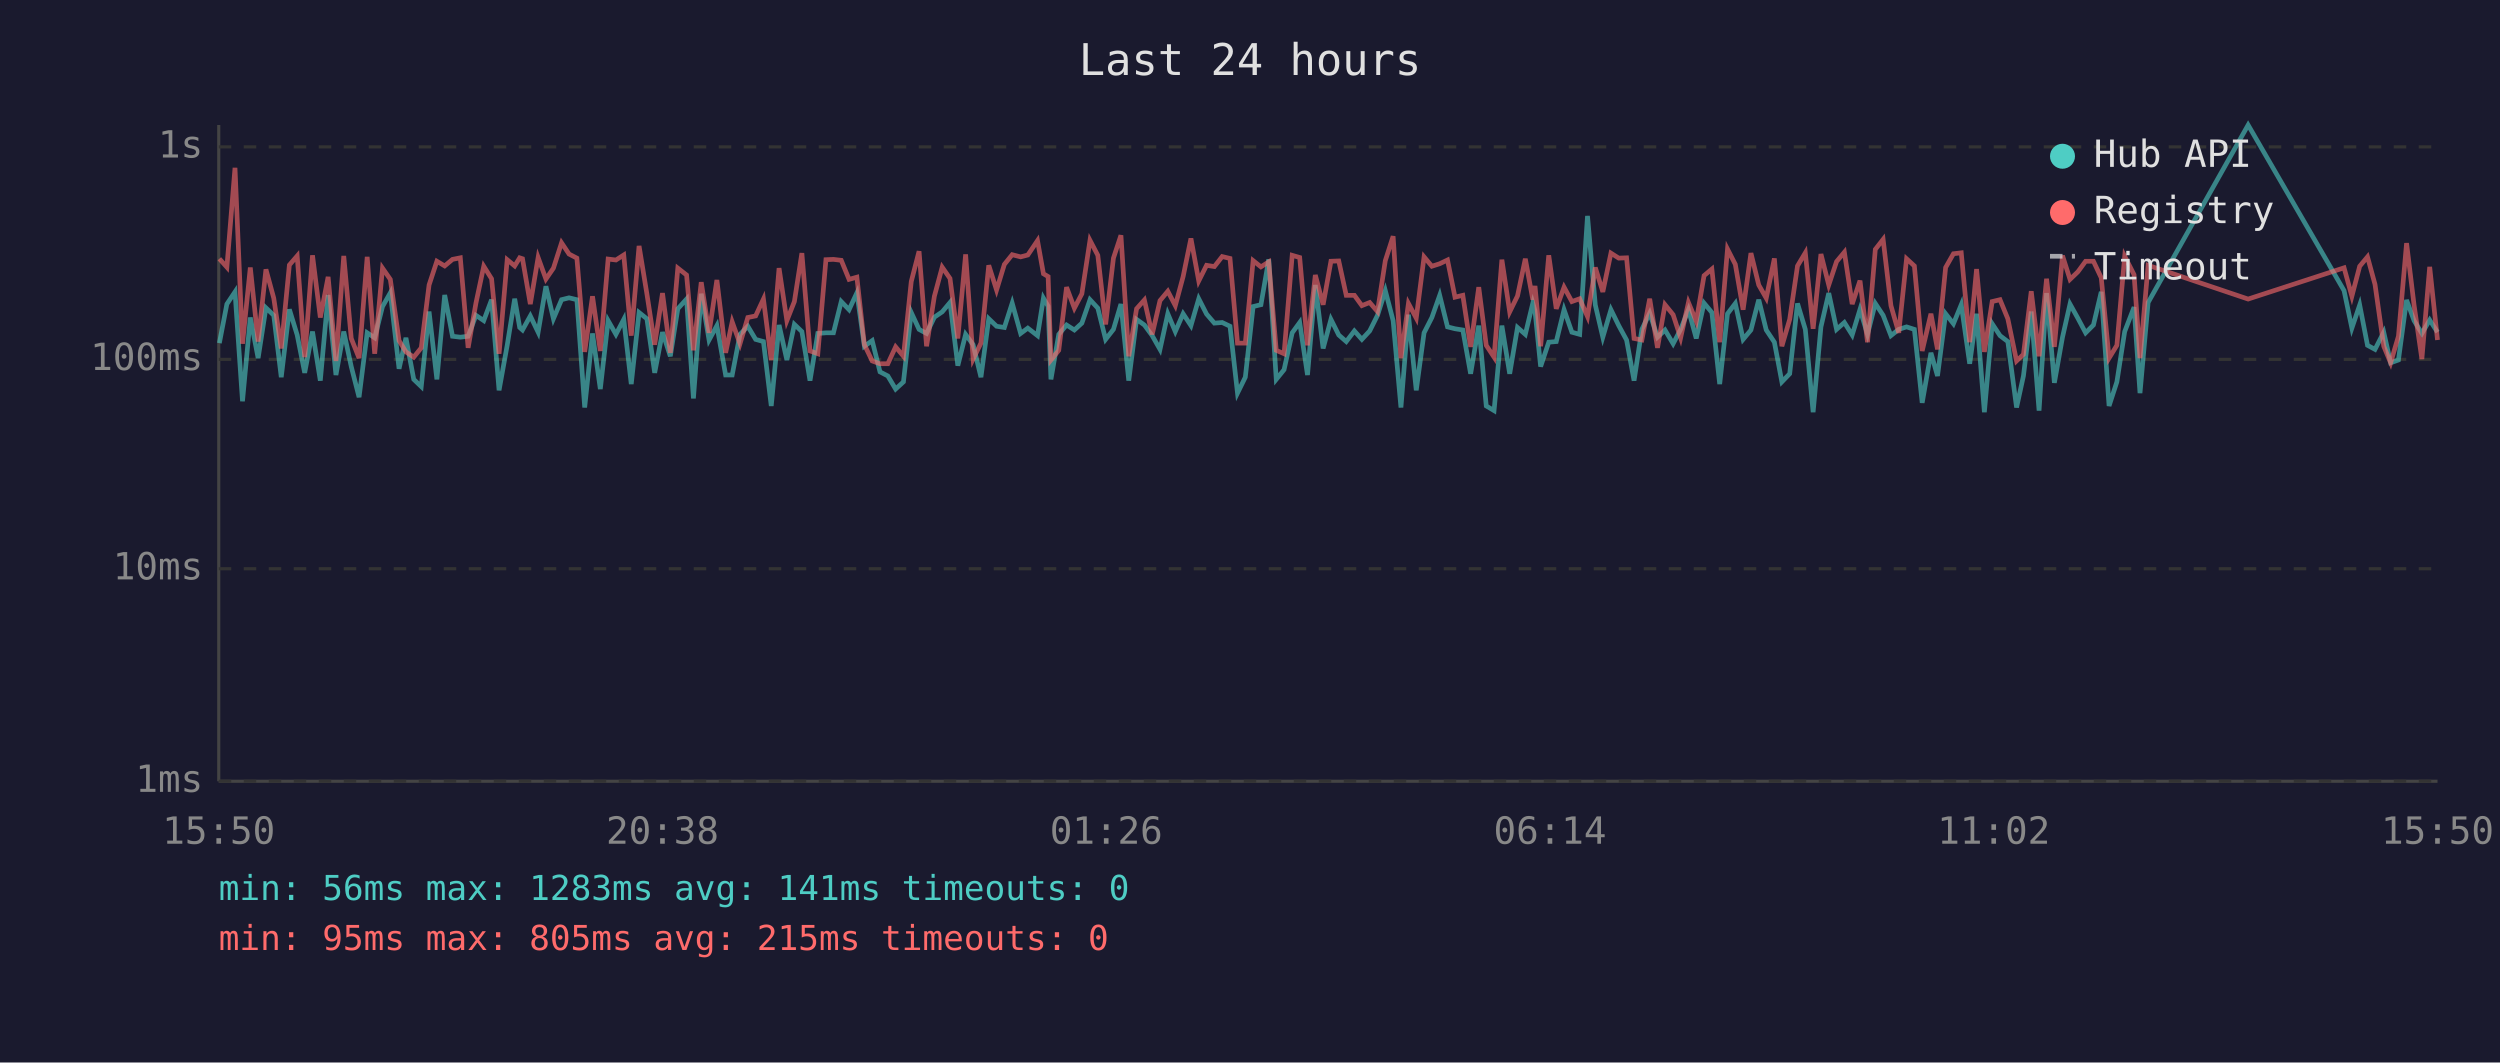
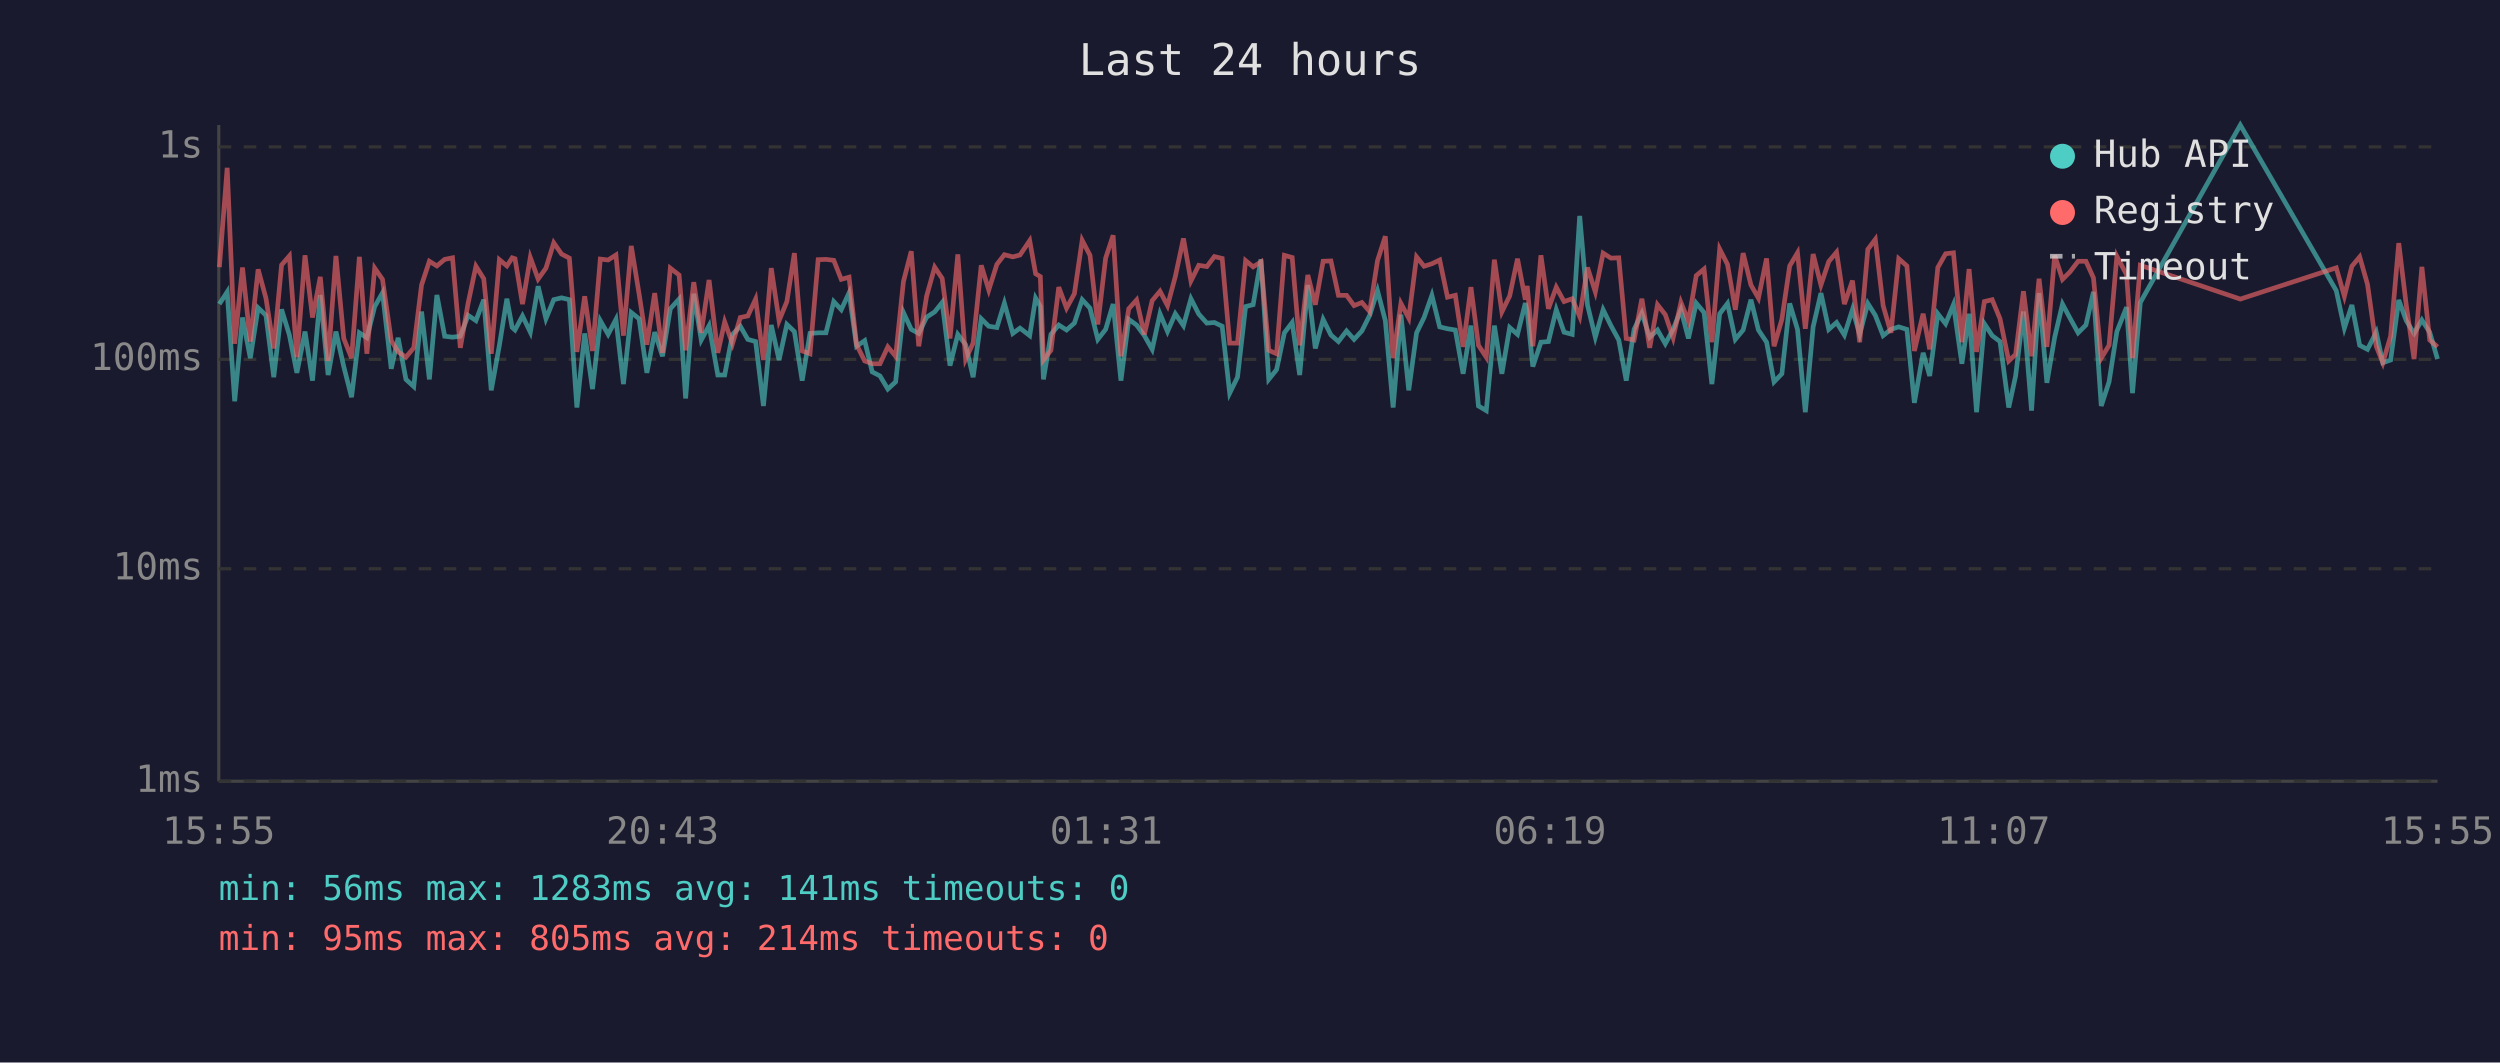
<svg xmlns="http://www.w3.org/2000/svg" viewBox="0 0 800 340" font-family="monospace" font-size="12">
  <rect width="800" height="340" fill="#1a1a2e" />
  <text x="400" y="24" fill="#e0e0e0" font-size="14" text-anchor="middle">Last 24 hours</text>
  <line x1="70" y1="40" x2="70" y2="250" stroke="#444" stroke-width="1" />
  <line x1="70" y1="250" x2="780" y2="250" stroke="#444" stroke-width="1" />
  <line x1="70" y1="250" x2="780" y2="250" stroke="#333" stroke-width="1" stroke-dasharray="4" />
  <text x="65" y="250" fill="#888" text-anchor="end" dominant-baseline="middle">1ms</text>
  <line x1="70" y1="182" x2="780" y2="182" stroke="#333" stroke-width="1" stroke-dasharray="4" />
  <text x="65" y="182" fill="#888" text-anchor="end" dominant-baseline="middle">10ms</text>
  <line x1="70" y1="115" x2="780" y2="115" stroke="#333" stroke-width="1" stroke-dasharray="4" />
  <text x="65" y="115" fill="#888" text-anchor="end" dominant-baseline="middle">100ms</text>
  <line x1="70" y1="47" x2="780" y2="47" stroke="#333" stroke-width="1" stroke-dasharray="4" />
  <text x="65" y="47" fill="#888" text-anchor="end" dominant-baseline="middle">1s</text>
-   <text x="70" y="270" fill="#888" text-anchor="middle">15:50</text>
-   <text x="212" y="270" fill="#888" text-anchor="middle">20:38</text>
-   <text x="354" y="270" fill="#888" text-anchor="middle">01:26</text>
-   <text x="496" y="270" fill="#888" text-anchor="middle">06:14</text>
-   <text x="638" y="270" fill="#888" text-anchor="middle">11:02</text>
-   <text x="780" y="270" fill="#888" text-anchor="middle">15:50</text>
-   <polyline points="70.2,109.8 72.6,97.3 75.2,93.4 77.6,128.4 80.1,101.6 82.6,114.6 85.1,98.5 87.6,100.9 90.0,120.7 92.6,99.0 95.1,107.2 97.5,119.3 100.0,106.1 102.5,121.8 105.0,94.4 107.5,120.0 110.0,106.1 112.4,117.3 114.9,127.1 117.5,106.5 119.9,108.1 122.4,98.1 124.9,93.7 127.7,118.0 129.9,108.1 132.4,121.4 134.8,123.7 137.3,99.7 139.8,121.4 142.3,94.4 144.8,107.6 147.3,107.9 149.8,107.6 152.3,100.9 154.8,102.6 157.3,95.9 159.7,124.9 162.3,110.5 164.7,95.6 166.3,104.8 167.2,105.6 169.7,101.1 172.2,106.3 174.7,91.6 177.1,102.0 179.7,95.9 182.1,95.3 184.6,95.9 187.1,130.4 189.6,106.7 192.1,124.5 194.6,102.6 197.1,107.0 199.6,102.2 202.0,122.9 204.5,100.0 207.0,102.0 209.5,119.3 212.0,106.3 214.5,114.0 216.9,98.8 219.7,95.7 221.9,127.5 224.4,94.0 226.9,108.8 229.4,104.2 232.2,120.0 234.3,120.0 236.8,107.0 239.3,104.4 241.8,108.6 244.3,109.3 246.8,129.9 249.3,104.0 251.8,115.2 254.2,103.8 256.6,106.1 259.2,121.8 261.7,106.7 264.3,106.5 266.7,106.5 269.2,96.5 271.7,99.1 274.2,93.7 276.6,110.8 279.1,109.0 281.6,119.0 284.1,120.3 286.6,124.5 289.1,122.2 291.6,100.0 294.1,105.4 296.5,106.7 299.0,101.5 301.5,99.8 304.0,96.8 306.5,117.0 309.0,107.0 311.4,110.3 313.9,120.7 316.4,102.0 318.9,104.4 321.4,104.8 323.9,97.0 326.6,106.7 328.9,105.0 332.0,107.4 333.9,95.4 335.4,98.0 336.3,121.4 338.8,107.0 341.3,104.0 343.8,105.6 346.2,103.4 348.8,95.9 351.3,98.6 353.8,108.6 356.3,105.4 358.7,97.3 361.2,121.8 363.7,102.2 366.2,104.0 368.7,107.4 371.2,111.8 373.7,100.4 376.1,106.1 378.6,100.4 381.1,104.2 383.6,95.6 386.1,100.5 388.6,103.4 391.1,103.2 393.6,104.4 396.0,125.8 398.5,120.7 401.0,98.1 403.5,97.5 406.0,83.0 408.4,121.4 410.9,118.3 413.5,106.5 415.9,103.2 418.4,120.0 420.9,91.2 423.4,111.5 425.9,102.2 428.4,107.2 430.8,109.3 433.4,105.9 435.8,108.6 438.3,105.9 440.8,100.9 443.3,93.0 445.8,102.6 448.3,130.4 450.7,100.7 453.2,124.9 455.7,106.5 458.2,101.6 460.7,94.5 463.2,104.6 465.6,105.2 468.1,105.6 470.6,119.6 473.2,104.2 475.6,129.9 478.1,131.4 480.6,104.2 483.1,119.6 485.6,104.8 488.1,107.0 490.5,97.0 491.2,99.5 493.0,117.3 495.6,109.5 498.0,109.3 500.5,99.1 503.0,106.3 505.5,107.0 508.0,69.1 510.5,97.6 512.9,107.9 515.5,99.1 518.0,104.2 520.5,108.8 522.9,121.8 525.4,105.4 527.9,100.2 530.4,107.9 532.8,105.6 535.4,110.0 537.8,105.4 540.3,99.1 542.8,108.3 545.3,97.0 547.8,100.0 550.3,122.9 552.8,100.4 555.3,97.1 557.8,108.6 560.3,105.6 562.8,95.9 565.2,105.6 567.8,109.5 570.2,122.2 572.7,119.6 575.2,97.1 577.7,105.4 580.2,131.9 582.7,104.6 585.2,93.8 587.7,105.4 590.2,103.2 592.7,107.2 595.2,99.0 597.6,107.0 600.1,97.1 602.6,100.9 605.1,107.4 607.6,105.4 610.1,104.6 612.6,105.4 615.1,128.9 617.9,112.9 620.0,120.3 622.6,100.4 625.1,103.6 627.6,97.5 630.3,116.4 632.5,100.4 635.0,131.9 637.5,103.6 640.0,107.4 642.5,109.3 645.3,130.4 647.5,120.3 650.0,99.7 652.5,131.4 654.9,93.8 657.4,122.5 660.0,107.9 662.4,97.3 664.9,101.8 667.4,106.5 669.9,104.0 672.4,93.4 674.9,129.9 677.4,122.2 679.9,106.1 682.9,98.3 684.8,125.8 687.4,96.8 719.4,40.0 750.1,93.0 752.6,105.0 755.1,97.6 757.6,110.5 760.0,111.8 762.8,106.3 765.0,116.1 767.5,115.2 770.1,96.0 772.5,102.6 775.0,106.7 777.5,102.4 780.0,106.3" fill="none" stroke="#4ecdc4" stroke-width="1.5" opacity="0.6" />
-   <polyline points="70.2,82.8 72.6,85.5 75.2,53.7 77.6,110.0 80.1,85.6 82.6,109.3 85.1,86.2 87.6,95.4 90.0,111.5 92.6,84.8 95.1,81.9 97.5,114.3 100.0,81.7 102.5,101.6 105.0,88.6 107.5,115.5 110.0,81.9 112.4,108.3 114.9,114.6 117.5,82.2 119.9,113.2 122.4,85.8 124.9,89.4 127.7,109.0 129.9,112.6 132.4,114.3 134.8,111.3 137.3,91.2 139.8,83.6 142.3,85.1 144.8,83.0 147.3,82.5 149.8,111.3 152.3,97.0 154.8,85.2 157.3,89.2 159.7,113.2 162.3,83.1 164.7,85.1 166.3,82.5 167.2,82.8 169.7,97.3 172.2,82.4 174.7,89.3 177.1,85.8 179.7,77.7 182.1,81.3 184.6,82.6 187.1,112.6 189.6,94.8 192.1,112.3 194.6,82.9 197.1,83.2 199.6,81.6 202.0,107.4 204.5,78.7 207.0,94.0 209.5,110.3 212.0,93.8 214.5,112.9 216.9,85.8 219.7,88.0 221.9,112.1 224.4,90.3 226.9,106.5 229.4,89.6 232.2,112.9 234.3,103.0 236.8,110.0 239.3,101.6 241.8,101.1 244.3,95.7 246.8,115.2 249.3,85.8 251.8,102.6 254.2,96.5 256.6,81.0 259.2,112.3 261.7,113.2 264.3,83.1 266.7,83.0 269.2,83.3 271.7,89.4 274.2,88.7 276.6,110.3 279.1,115.5 281.6,116.4 284.1,116.4 286.6,111.0 289.1,114.0 291.6,90.1 294.1,80.4 296.5,110.8 299.0,94.8 301.5,85.5 304.0,89.1 306.5,108.3 309.0,81.4 311.4,114.9 313.9,109.8 316.4,84.9 318.9,92.8 321.4,84.6 323.9,81.5 326.6,82.2 328.9,81.6 332.0,77.0 333.9,87.6 335.4,88.5 336.3,115.2 338.8,112.1 341.3,91.9 343.8,98.6 346.2,94.0 348.8,76.9 351.3,81.7 353.8,103.8 356.3,82.6 358.7,75.3 361.2,114.0 363.7,98.8 366.2,96.0 368.7,107.0 371.2,96.2 373.7,93.2 376.1,97.8 378.6,88.5 381.1,76.3 383.6,89.9 386.1,84.9 388.6,85.3 391.1,82.1 393.6,82.7 396.0,109.8 398.5,109.8 401.0,83.4 403.5,85.4 406.0,83.8 408.4,112.1 410.9,113.2 413.5,81.7 415.9,82.4 418.4,110.5 420.9,88.0 423.4,97.5 425.9,83.6 428.4,83.5 430.8,94.5 433.4,94.5 435.8,97.8 438.3,96.8 440.8,99.7 443.3,83.4 445.8,75.6 448.3,114.6 450.7,97.1 453.2,101.8 455.7,82.2 458.2,85.2 460.7,84.4 463.2,83.2 465.6,95.1 468.1,94.5 470.6,111.0 473.2,91.9 475.6,110.5 478.1,114.3 480.6,83.1 483.1,99.8 485.6,94.7 488.1,82.8 490.5,95.9 491.2,91.5 493.0,110.8 495.6,81.7 498.0,98.8 500.5,91.9 503.0,96.5 505.5,95.6 508.0,101.3 510.5,85.6 512.9,93.4 515.5,81.0 518.0,82.6 520.5,82.5 522.9,108.3 525.4,108.8 527.9,95.6 530.4,111.3 532.8,97.5 535.4,100.7 537.8,108.1 540.3,96.8 542.8,102.8 545.3,88.2 547.8,86.1 550.3,109.5 552.8,79.7 555.3,84.6 557.8,99.1 560.3,81.0 562.8,91.2 565.2,95.4 567.8,82.7 570.2,110.8 572.7,102.2 575.2,85.1 577.7,80.9 580.2,105.2 582.7,81.3 585.2,91.2 587.7,83.7 590.2,80.7 592.7,97.3 595.2,89.8 597.6,109.5 600.1,79.8 602.6,76.6 605.1,97.8 607.6,106.5 610.1,82.8 612.6,85.1 615.1,112.3 617.9,100.4 620.0,111.8 622.6,85.6 625.1,81.2 627.6,80.9 630.3,109.5 632.5,86.1 635.0,112.6 637.5,96.5 640.0,95.9 642.5,102.0 645.3,115.5 647.5,113.4 650.0,93.2 652.5,114.0 654.9,89.2 657.4,111.0 660.0,81.8 662.4,89.4 664.9,87.0 667.4,83.6 669.9,83.6 672.4,88.9 674.9,114.6 677.4,110.5 679.9,82.0 682.9,87.9 684.8,114.6 687.4,84.9 719.4,95.7 750.1,85.7 752.6,94.8 755.1,85.2 757.6,82.2 760.0,91.0 762.8,110.8 765.0,116.1 767.5,107.6 770.1,77.8 772.5,97.6 775.0,114.9 777.5,85.4 780.0,108.8" fill="none" stroke="#ff6b6b" stroke-width="1.5" opacity="0.6" />
+   <text x="70" y="270" fill="#888" text-anchor="middle">15:55</text>
+   <text x="212" y="270" fill="#888" text-anchor="middle">20:43</text>
+   <text x="354" y="270" fill="#888" text-anchor="middle">01:31</text>
+   <text x="496" y="270" fill="#888" text-anchor="middle">06:19</text>
+   <text x="638" y="270" fill="#888" text-anchor="middle">11:07</text>
+   <text x="780" y="270" fill="#888" text-anchor="middle">15:55</text>
+   <polyline points="70.2,97.3 72.7,93.4 75.1,128.4 77.6,101.6 80.1,114.6 82.6,98.5 85.1,100.9 87.6,120.7 90.1,99.0 92.6,107.2 95.0,119.3 97.6,106.1 100.0,121.8 102.5,94.4 105.0,120.0 107.5,106.1 110.0,117.3 112.5,127.1 115.0,106.5 117.4,108.1 119.9,98.1 122.4,93.7 125.2,118.0 127.4,108.1 129.9,121.4 132.4,123.7 134.9,99.7 137.4,121.4 139.8,94.4 142.3,107.6 144.8,107.9 147.3,107.6 149.8,100.9 152.3,102.6 154.8,95.9 157.2,124.9 159.8,110.5 162.2,95.6 163.9,104.8 164.8,105.6 167.2,101.1 169.7,106.3 172.2,91.6 174.7,102.0 177.2,95.9 179.7,95.3 182.2,95.9 184.6,130.4 187.1,106.7 189.6,124.5 192.1,102.6 194.6,107.0 197.1,102.2 199.5,122.9 202.0,100.0 204.5,102.0 207.0,119.3 209.5,106.3 212.0,114.0 214.5,98.8 217.3,95.7 219.4,127.5 222.0,94.0 224.4,108.8 226.9,104.2 229.7,120.0 231.9,120.0 234.4,107.0 236.9,104.4 239.3,108.6 241.8,109.3 244.3,129.9 246.8,104.0 249.3,115.2 251.8,103.8 254.2,106.1 256.7,121.8 259.2,106.7 261.8,106.5 264.3,106.5 266.8,96.5 269.2,99.1 271.7,93.7 274.1,110.8 276.7,109.0 279.1,119.0 281.6,120.3 284.1,124.5 286.6,122.2 289.1,100.0 291.6,105.4 294.0,106.7 296.5,101.5 299.1,99.8 301.5,96.8 304.0,117.0 306.5,107.0 309.0,110.3 311.4,120.7 314.0,102.0 316.4,104.4 319.0,104.8 321.4,97.0 324.1,106.7 326.4,105.0 329.5,107.4 331.4,95.4 332.9,98.0 333.9,121.4 336.3,107.0 338.8,104.0 341.3,105.6 343.8,103.4 346.3,95.9 348.8,98.6 351.3,108.6 353.8,105.4 356.2,97.3 358.7,121.8 361.2,102.2 363.7,104.0 366.2,107.4 368.7,111.8 371.2,100.4 373.6,106.1 376.1,100.4 378.7,104.2 381.1,95.6 383.6,100.5 386.2,103.4 388.6,103.2 391.1,104.4 393.5,125.8 396.0,120.7 398.6,98.1 401.0,97.5 403.5,83.0 406.0,121.4 408.5,118.3 411.0,106.5 413.5,103.2 415.9,120.0 418.5,91.2 420.9,111.5 423.4,102.2 425.9,107.2 428.3,109.3 430.9,105.9 433.3,108.6 435.8,105.9 438.3,100.9 440.8,93.0 443.3,102.6 445.8,130.4 448.3,100.7 450.8,124.9 453.3,106.5 455.7,101.6 458.2,94.5 460.7,104.6 463.2,105.2 465.7,105.6 468.2,119.6 470.7,104.2 473.1,129.9 475.6,131.4 478.2,104.2 480.6,119.6 483.1,104.8 485.6,107.0 488.1,97.0 488.7,99.5 490.5,117.3 493.1,109.5 495.5,109.3 498.0,99.1 500.5,106.3 503.1,107.0 505.5,69.1 508.0,97.6 510.5,107.9 513.0,99.1 515.5,104.2 518.0,108.8 520.4,121.8 522.9,105.4 525.4,100.2 527.9,107.9 530.4,105.6 532.9,110.0 535.4,105.4 537.9,99.1 540.3,108.3 542.8,97.0 545.3,100.0 547.8,122.9 550.3,100.4 552.8,97.1 555.3,108.6 557.8,105.6 560.3,95.9 562.7,105.6 565.3,109.5 567.7,122.2 570.2,119.6 572.7,97.1 575.2,105.4 577.7,131.9 580.2,104.6 582.7,93.8 585.2,105.4 587.7,103.2 590.2,107.2 592.8,99.0 595.1,107.0 597.7,97.1 600.1,100.9 602.6,107.4 605.1,105.4 607.6,104.6 610.2,105.4 612.6,128.9 615.4,112.9 617.5,120.3 620.1,100.4 622.6,103.6 625.1,97.5 627.8,116.4 630.1,100.4 632.5,131.9 635.0,103.6 637.5,107.4 640.0,109.3 642.8,130.4 645.0,120.3 647.5,99.7 650.1,131.4 652.5,93.8 655.0,122.5 657.5,107.9 660.0,97.3 662.4,101.8 665.0,106.5 667.5,104.0 669.9,93.4 672.4,129.9 674.9,122.2 677.4,106.1 680.5,98.3 682.4,125.8 684.9,96.8 716.9,40.0 747.6,93.0 750.2,105.0 752.6,97.6 755.1,110.5 757.6,111.8 760.4,106.3 762.5,116.1 765.0,115.2 767.6,96.0 770.0,102.6 772.5,106.7 775.0,102.4 777.5,106.3 780.0,114.9" fill="none" stroke="#4ecdc4" stroke-width="1.5" opacity="0.6" />
+   <polyline points="70.2,85.5 72.7,53.7 75.1,110.0 77.6,85.6 80.1,109.3 82.6,86.2 85.1,95.4 87.6,111.5 90.1,84.8 92.6,81.9 95.0,114.3 97.6,81.7 100.0,101.6 102.5,88.6 105.0,115.5 107.5,81.9 110.0,108.3 112.5,114.6 115.0,82.2 117.4,113.2 119.9,85.8 122.4,89.4 125.2,109.0 127.4,112.6 129.9,114.3 132.4,111.3 134.9,91.2 137.4,83.6 139.8,85.1 142.3,83.0 144.8,82.5 147.3,111.3 149.8,97.0 152.3,85.2 154.8,89.2 157.2,113.2 159.8,83.1 162.2,85.1 163.9,82.5 164.8,82.8 167.2,97.3 169.7,82.4 172.2,89.3 174.7,85.8 177.2,77.7 179.7,81.3 182.2,82.6 184.6,112.6 187.1,94.8 189.6,112.3 192.1,82.9 194.6,83.2 197.1,81.6 199.5,107.4 202.0,78.7 204.5,94.0 207.0,110.3 209.5,93.8 212.0,112.9 214.5,85.8 217.3,88.0 219.4,112.1 222.0,90.3 224.4,106.5 226.9,89.6 229.7,112.9 231.9,103.0 234.4,110.0 236.9,101.6 239.3,101.1 241.8,95.7 244.3,115.2 246.8,85.8 249.3,102.6 251.8,96.5 254.2,81.0 256.7,112.3 259.2,113.2 261.8,83.1 264.3,83.0 266.8,83.3 269.2,89.4 271.7,88.7 274.1,110.3 276.7,115.5 279.1,116.4 281.6,116.4 284.1,111.0 286.6,114.0 289.1,90.1 291.6,80.4 294.0,110.8 296.5,94.8 299.1,85.5 301.5,89.1 304.0,108.3 306.5,81.4 309.0,114.9 311.4,109.8 314.0,84.9 316.4,92.8 319.0,84.6 321.4,81.5 324.1,82.2 326.4,81.6 329.5,77.0 331.4,87.6 332.9,88.5 333.9,115.2 336.3,112.1 338.8,91.9 341.3,98.6 343.8,94.0 346.3,76.9 348.8,81.7 351.3,103.8 353.8,82.6 356.2,75.3 358.7,114.0 361.2,98.8 363.7,96.0 366.2,107.0 368.7,96.2 371.2,93.2 373.6,97.8 376.1,88.5 378.7,76.3 381.1,89.9 383.6,84.9 386.2,85.3 388.6,82.1 391.1,82.7 393.5,109.8 396.0,109.8 398.6,83.4 401.0,85.4 403.5,83.8 406.0,112.1 408.5,113.2 411.0,81.7 413.5,82.4 415.9,110.5 418.5,88.0 420.9,97.5 423.4,83.6 425.9,83.5 428.3,94.5 430.9,94.5 433.3,97.8 435.8,96.8 438.3,99.7 440.8,83.4 443.3,75.6 445.8,114.6 448.3,97.1 450.8,101.8 453.3,82.2 455.7,85.2 458.2,84.4 460.7,83.2 463.2,95.1 465.7,94.5 468.2,111.0 470.7,91.9 473.1,110.5 475.6,114.3 478.2,83.1 480.6,99.8 483.1,94.7 485.6,82.8 488.1,95.9 488.7,91.5 490.5,110.8 493.1,81.7 495.5,98.8 498.0,91.9 500.5,96.5 503.1,95.6 505.5,101.3 508.0,85.6 510.5,93.4 513.0,81.0 515.5,82.6 518.0,82.5 520.4,108.3 522.9,108.8 525.4,95.6 527.9,111.3 530.4,97.5 532.9,100.7 535.4,108.1 537.9,96.8 540.3,102.8 542.8,88.2 545.3,86.1 547.8,109.5 550.3,79.7 552.8,84.6 555.3,99.1 557.8,81.0 560.3,91.2 562.7,95.4 565.3,82.7 567.7,110.8 570.2,102.2 572.7,85.1 575.2,80.9 577.7,105.2 580.2,81.3 582.7,91.2 585.2,83.7 587.7,80.7 590.2,97.3 592.8,89.8 595.1,109.5 597.7,79.8 600.1,76.6 602.6,97.8 605.1,106.5 607.6,82.8 610.2,85.1 612.6,112.3 615.4,100.4 617.5,111.8 620.1,85.6 622.6,81.2 625.1,80.9 627.8,109.5 630.1,86.1 632.5,112.6 635.0,96.5 637.5,95.9 640.0,102.0 642.8,115.5 645.0,113.4 647.5,93.2 650.1,114.0 652.5,89.2 655.0,111.0 657.5,81.8 660.0,89.4 662.4,87.0 665.0,83.6 667.5,83.6 669.9,88.9 672.4,114.6 674.9,110.5 677.4,82.0 680.5,87.9 682.4,114.6 684.9,84.9 716.9,95.7 747.6,85.7 750.2,94.8 752.6,85.2 755.1,82.2 757.6,91.0 760.4,110.8 762.5,116.1 765.0,107.6 767.6,77.8 770.0,97.6 772.5,114.9 775.0,85.4 777.5,108.8 780.0,111.0" fill="none" stroke="#ff6b6b" stroke-width="1.5" opacity="0.6" />
  <circle cx="660" cy="50" r="4" fill="#4ecdc4" />
  <text x="670" y="50" fill="#e0e0e0" dominant-baseline="middle">Hub API</text>
  <circle cx="660" cy="68" r="4" fill="#ff6b6b" />
  <text x="670" y="68" fill="#e0e0e0" dominant-baseline="middle">Registry</text>
  <line x1="656" y1="82" x2="664" y2="82" stroke="#e0e0e0" stroke-width="1.5" stroke-dasharray="4,3" opacity="0.7" />
  <text x="670" y="86" fill="#e0e0e0" dominant-baseline="middle">Timeout</text>
  <text x="70" y="288" fill="#4ecdc4" font-size="11">min: 56ms  max: 1283ms  avg: 141ms  timeouts: 0</text>
-   <text x="70" y="304" fill="#ff6b6b" font-size="11">min: 95ms  max: 805ms  avg: 215ms  timeouts: 0</text>
+   <text x="70" y="304" fill="#ff6b6b" font-size="11">min: 95ms  max: 805ms  avg: 214ms  timeouts: 0</text>
</svg>
